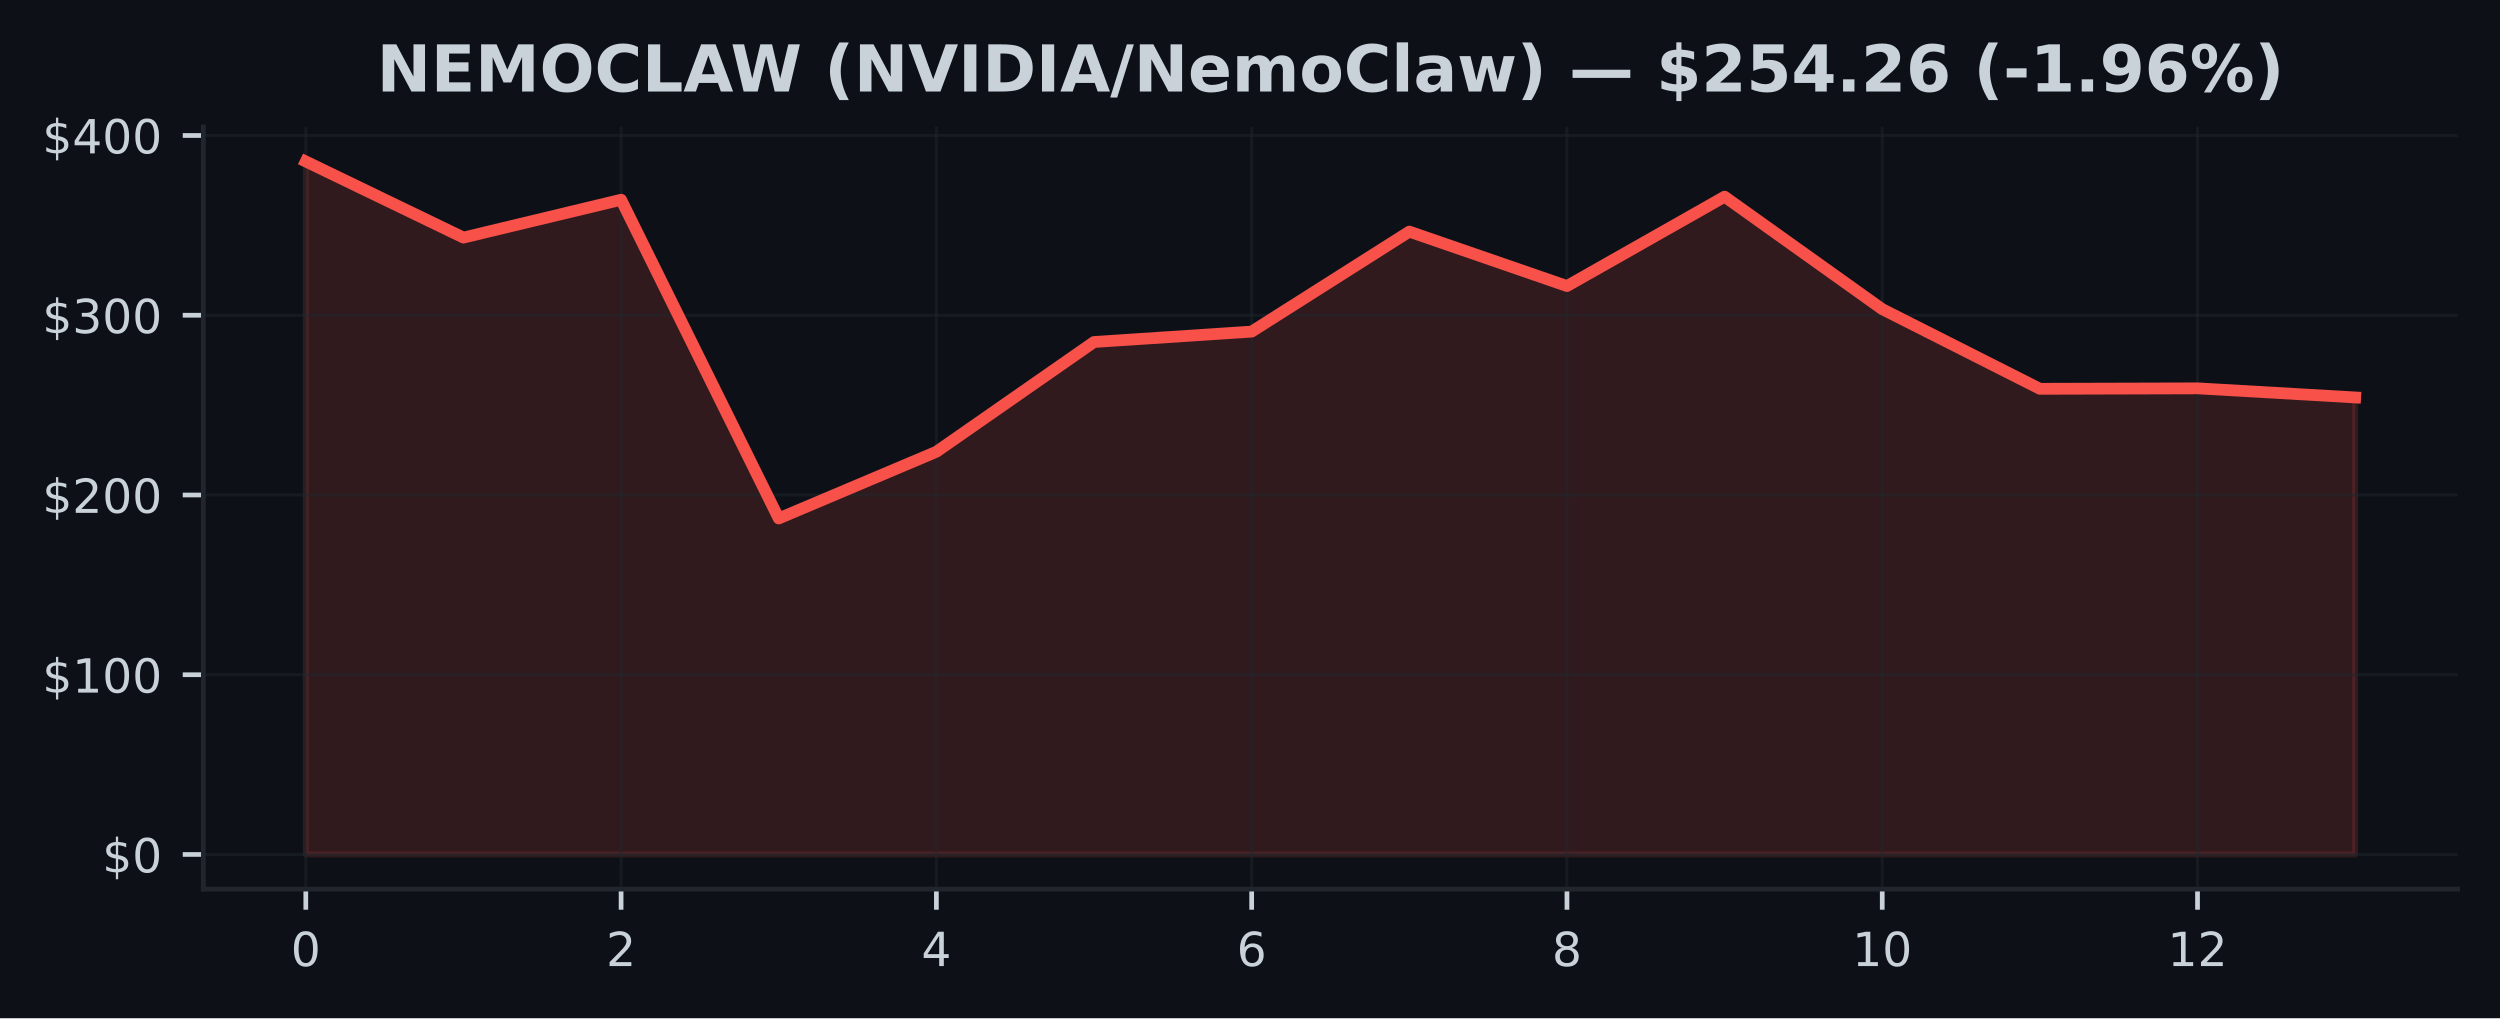
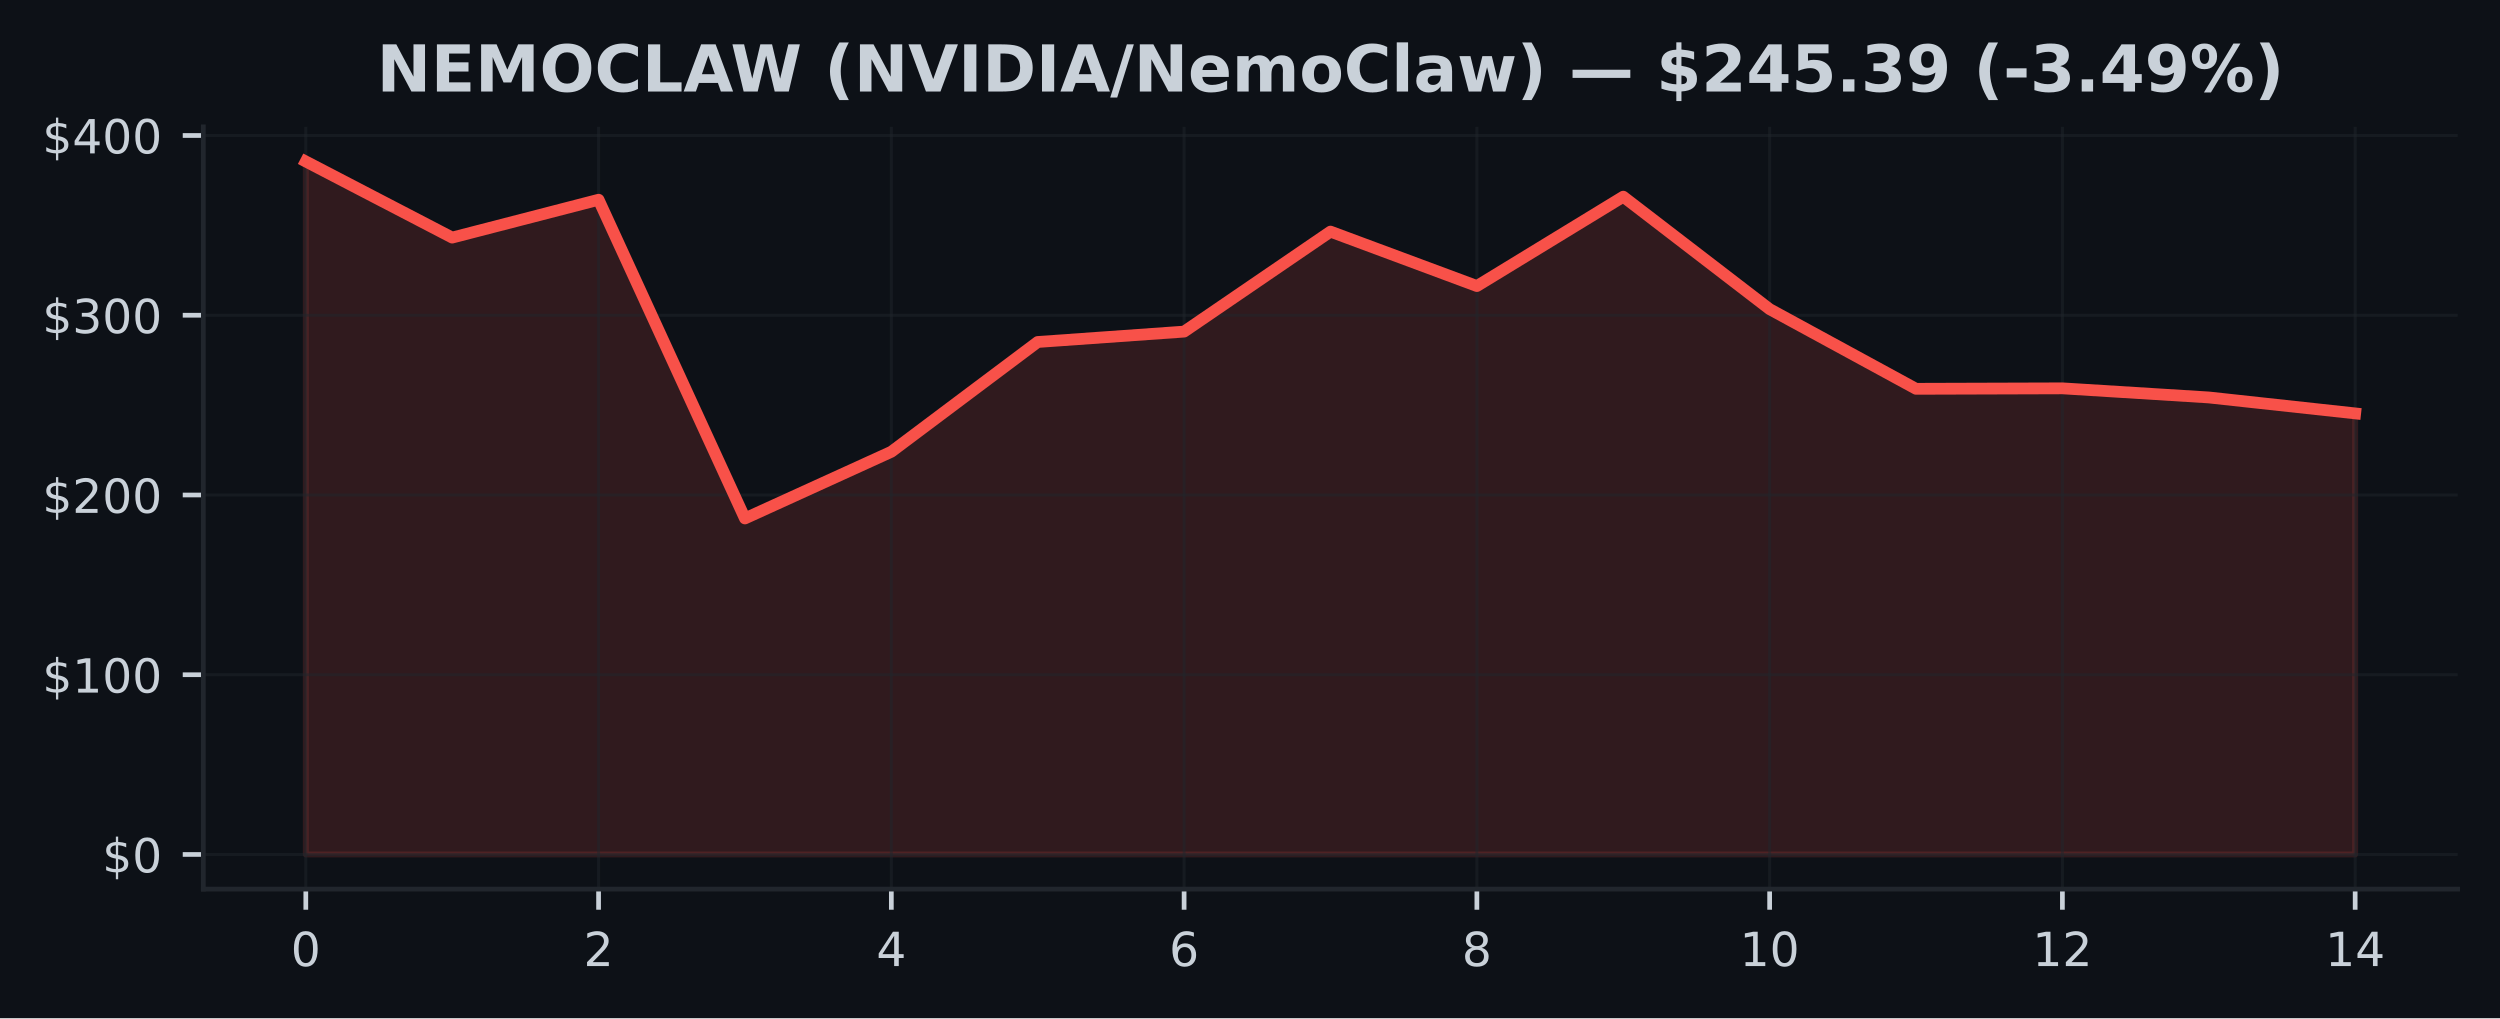
<svg xmlns="http://www.w3.org/2000/svg" xmlns:xlink="http://www.w3.org/1999/xlink" width="424.91pt" height="173.061pt" viewBox="0 0 424.91 173.061" version="1.1">
  <defs>
    <style type="text/css">*{stroke-linejoin: round; stroke-linecap: butt}</style>
  </defs>
  <g id="figure_1">
    <g id="patch_1">
      <path d="M 0 173.061  L 424.91 173.061  L 424.91 0  L 0 0  z " style="fill: #0d1117" />
    </g>
    <g id="axes_1">
      <g id="patch_2">
        <path d="M 34.56 151.118  L 417.71 151.118  L 417.71 21.558  L 34.56 21.558  z " style="fill: #0d1117" />
      </g>
      <g id="FillBetweenPolyCollection_1">
        <defs>
-           <path id="m6ef798f958" d="M 51.976 -27.832  L 51.976 -145.613  L 78.77 -132.679  L 105.563 -139.112  L 132.357 -84.945  L 159.151 -96.278  L 185.944 -114.935  L 212.738 -116.701  L 239.532 -133.696  L 266.326 -124.442  L 293.119 -139.632  L 319.913 -120.517  L 346.707 -106.977  L 373.5 -107.056  L 400.294 -105.508  L 400.294 -27.832  L 400.294 -27.832  L 373.5 -27.832  L 346.707 -27.832  L 319.913 -27.832  L 293.119 -27.832  L 266.326 -27.832  L 239.532 -27.832  L 212.738 -27.832  L 185.944 -27.832  L 159.151 -27.832  L 132.357 -27.832  L 105.563 -27.832  L 78.77 -27.832  L 51.976 -27.832  z " style="stroke: #f85149; stroke-opacity: 0.15" />
+           <path id="m55d84fd1ee" d="M 51.976 -27.832  L 51.976 -145.613  L 76.856 -132.679  L 101.736 -139.112  L 126.616 -84.945  L 151.495 -96.278  L 176.375 -114.935  L 201.255 -116.701  L 226.135 -133.696  L 251.015 -124.442  L 275.895 -139.632  L 300.775 -120.517  L 325.654 -106.977  L 350.534 -107.056  L 375.414 -105.508  L 400.294 -102.798  L 400.294 -27.832  L 400.294 -27.832  L 375.414 -27.832  L 350.534 -27.832  L 325.654 -27.832  L 300.775 -27.832  L 275.895 -27.832  L 251.015 -27.832  L 226.135 -27.832  L 201.255 -27.832  L 176.375 -27.832  L 151.495 -27.832  L 126.616 -27.832  L 101.736 -27.832  L 76.856 -27.832  L 51.976 -27.832  z " style="stroke: #f85149; stroke-opacity: 0.15" />
        </defs>
-         <g clip-path="url(#p3dce78550c)">
-           <use xlink:href="#m6ef798f958" x="0" y="173.061" style="fill: #f85149; fill-opacity: 0.15; stroke: #f85149; stroke-opacity: 0.15" />
+         <g clip-path="url(#pf6c57412d6)">
+           <use xlink:href="#m55d84fd1ee" x="0" y="173.061" style="fill: #f85149; fill-opacity: 0.15; stroke: #f85149; stroke-opacity: 0.15" />
        </g>
      </g>
      <g id="matplotlib.axis_1">
        <g id="xtick_1">
          <g id="line2d_1">
-             <path d="M 51.976 151.118  L 51.976 21.558  " clip-path="url(#p3dce78550c)" style="fill: none; stroke: #21262d; stroke-opacity: 0.5; stroke-width: 0.5; stroke-linecap: square" />
+             <path d="M 51.976 151.118  L 51.976 21.558  " clip-path="url(#pf6c57412d6)" style="fill: none; stroke: #21262d; stroke-opacity: 0.5; stroke-width: 0.5; stroke-linecap: square" />
          </g>
          <g id="line2d_2">
            <defs>
-               <path id="m5a7bd85219" d="M 0 0  L 0 3.5  " style="stroke: #c9d1d9; stroke-width: 0.8" />
+               <path id="m659816cf76" d="M 0 0  L 0 3.5  " style="stroke: #c9d1d9; stroke-width: 0.8" />
            </defs>
            <g>
-               <use xlink:href="#m5a7bd85219" x="51.976" y="151.118" style="fill: #c9d1d9; stroke: #c9d1d9; stroke-width: 0.8" />
+               <use xlink:href="#m659816cf76" x="51.976" y="151.118" style="fill: #c9d1d9; stroke: #c9d1d9; stroke-width: 0.8" />
            </g>
          </g>
          <g id="text_1">
            <g style="fill: #c9d1d9" transform="translate(49.43091 164.197) scale(0.08 -0.08)">
              <defs>
                <path id="DejaVuSans-30" d="M 2034 4250  Q 1547 4250 1301 3770  Q 1056 3291 1056 2328  Q 1056 1369 1301 889  Q 1547 409 2034 409  Q 2525 409 2770 889  Q 3016 1369 3016 2328  Q 3016 3291 2770 3770  Q 2525 4250 2034 4250  z M 2034 4750  Q 2819 4750 3233 4129  Q 3647 3509 3647 2328  Q 3647 1150 3233 529  Q 2819 -91 2034 -91  Q 1250 -91 836 529  Q 422 1150 422 2328  Q 422 3509 836 4129  Q 1250 4750 2034 4750  z " transform="scale(0.015625)" />
              </defs>
              <use xlink:href="#DejaVuSans-30" />
            </g>
          </g>
        </g>
        <g id="xtick_2">
          <g id="line2d_3">
-             <path d="M 105.563 151.118  L 105.563 21.558  " clip-path="url(#p3dce78550c)" style="fill: none; stroke: #21262d; stroke-opacity: 0.5; stroke-width: 0.5; stroke-linecap: square" />
+             <path d="M 101.736 151.118  L 101.736 21.558  " clip-path="url(#pf6c57412d6)" style="fill: none; stroke: #21262d; stroke-opacity: 0.5; stroke-width: 0.5; stroke-linecap: square" />
          </g>
          <g id="line2d_4">
            <g>
-               <use xlink:href="#m5a7bd85219" x="105.563" y="151.118" style="fill: #c9d1d9; stroke: #c9d1d9; stroke-width: 0.8" />
+               <use xlink:href="#m659816cf76" x="101.736" y="151.118" style="fill: #c9d1d9; stroke: #c9d1d9; stroke-width: 0.8" />
            </g>
          </g>
          <g id="text_2">
-             <g style="fill: #c9d1d9" transform="translate(103.0183 164.197) scale(0.08 -0.08)">
+             <g style="fill: #c9d1d9" transform="translate(99.19065 164.197) scale(0.08 -0.08)">
              <defs>
                <path id="DejaVuSans-32" d="M 1228 531  L 3431 531  L 3431 0  L 469 0  L 469 531  Q 828 903 1448 1529  Q 2069 2156 2228 2338  Q 2531 2678 2651 2914  Q 2772 3150 2772 3378  Q 2772 3750 2511 3984  Q 2250 4219 1831 4219  Q 1534 4219 1204 4116  Q 875 4013 500 3803  L 500 4441  Q 881 4594 1212 4672  Q 1544 4750 1819 4750  Q 2544 4750 2975 4387  Q 3406 4025 3406 3419  Q 3406 3131 3298 2873  Q 3191 2616 2906 2266  Q 2828 2175 2409 1742  Q 1991 1309 1228 531  z " transform="scale(0.015625)" />
              </defs>
              <use xlink:href="#DejaVuSans-32" />
            </g>
          </g>
        </g>
        <g id="xtick_3">
          <g id="line2d_5">
-             <path d="M 159.151 151.118  L 159.151 21.558  " clip-path="url(#p3dce78550c)" style="fill: none; stroke: #21262d; stroke-opacity: 0.5; stroke-width: 0.5; stroke-linecap: square" />
+             <path d="M 151.495 151.118  L 151.495 21.558  " clip-path="url(#pf6c57412d6)" style="fill: none; stroke: #21262d; stroke-opacity: 0.5; stroke-width: 0.5; stroke-linecap: square" />
          </g>
          <g id="line2d_6">
            <g>
-               <use xlink:href="#m5a7bd85219" x="159.151" y="151.118" style="fill: #c9d1d9; stroke: #c9d1d9; stroke-width: 0.8" />
+               <use xlink:href="#m659816cf76" x="151.495" y="151.118" style="fill: #c9d1d9; stroke: #c9d1d9; stroke-width: 0.8" />
            </g>
          </g>
          <g id="text_3">
-             <g style="fill: #c9d1d9" transform="translate(156.6057 164.197) scale(0.08 -0.08)">
+             <g style="fill: #c9d1d9" transform="translate(148.9504 164.197) scale(0.08 -0.08)">
              <defs>
                <path id="DejaVuSans-34" d="M 2419 4116  L 825 1625  L 2419 1625  L 2419 4116  z M 2253 4666  L 3047 4666  L 3047 1625  L 3713 1625  L 3713 1100  L 3047 1100  L 3047 0  L 2419 0  L 2419 1100  L 313 1100  L 313 1709  L 2253 4666  z " transform="scale(0.015625)" />
              </defs>
              <use xlink:href="#DejaVuSans-34" />
            </g>
          </g>
        </g>
        <g id="xtick_4">
          <g id="line2d_7">
-             <path d="M 212.738 151.118  L 212.738 21.558  " clip-path="url(#p3dce78550c)" style="fill: none; stroke: #21262d; stroke-opacity: 0.5; stroke-width: 0.5; stroke-linecap: square" />
+             <path d="M 201.255 151.118  L 201.255 21.558  " clip-path="url(#pf6c57412d6)" style="fill: none; stroke: #21262d; stroke-opacity: 0.5; stroke-width: 0.5; stroke-linecap: square" />
          </g>
          <g id="line2d_8">
            <g>
-               <use xlink:href="#m5a7bd85219" x="212.738" y="151.118" style="fill: #c9d1d9; stroke: #c9d1d9; stroke-width: 0.8" />
+               <use xlink:href="#m659816cf76" x="201.255" y="151.118" style="fill: #c9d1d9; stroke: #c9d1d9; stroke-width: 0.8" />
            </g>
          </g>
          <g id="text_4">
-             <g style="fill: #c9d1d9" transform="translate(210.1931 164.197) scale(0.08 -0.08)">
+             <g style="fill: #c9d1d9" transform="translate(198.7101 164.197) scale(0.08 -0.08)">
              <defs>
                <path id="DejaVuSans-36" d="M 2113 2584  Q 1688 2584 1439 2293  Q 1191 2003 1191 1497  Q 1191 994 1439 701  Q 1688 409 2113 409  Q 2538 409 2786 701  Q 3034 994 3034 1497  Q 3034 2003 2786 2293  Q 2538 2584 2113 2584  z M 3366 4563  L 3366 3988  Q 3128 4100 2886 4159  Q 2644 4219 2406 4219  Q 1781 4219 1451 3797  Q 1122 3375 1075 2522  Q 1259 2794 1537 2939  Q 1816 3084 2150 3084  Q 2853 3084 3261 2657  Q 3669 2231 3669 1497  Q 3669 778 3244 343  Q 2819 -91 2113 -91  Q 1303 -91 875 529  Q 447 1150 447 2328  Q 447 3434 972 4092  Q 1497 4750 2381 4750  Q 2619 4750 2861 4703  Q 3103 4656 3366 4563  z " transform="scale(0.015625)" />
              </defs>
              <use xlink:href="#DejaVuSans-36" />
            </g>
          </g>
        </g>
        <g id="xtick_5">
          <g id="line2d_9">
-             <path d="M 266.326 151.118  L 266.326 21.558  " clip-path="url(#p3dce78550c)" style="fill: none; stroke: #21262d; stroke-opacity: 0.5; stroke-width: 0.5; stroke-linecap: square" />
+             <path d="M 251.015 151.118  L 251.015 21.558  " clip-path="url(#pf6c57412d6)" style="fill: none; stroke: #21262d; stroke-opacity: 0.5; stroke-width: 0.5; stroke-linecap: square" />
          </g>
          <g id="line2d_10">
            <g>
-               <use xlink:href="#m5a7bd85219" x="266.326" y="151.118" style="fill: #c9d1d9; stroke: #c9d1d9; stroke-width: 0.8" />
+               <use xlink:href="#m659816cf76" x="251.015" y="151.118" style="fill: #c9d1d9; stroke: #c9d1d9; stroke-width: 0.8" />
            </g>
          </g>
          <g id="text_5">
-             <g style="fill: #c9d1d9" transform="translate(263.7806 164.197) scale(0.08 -0.08)">
+             <g style="fill: #c9d1d9" transform="translate(248.4699 164.197) scale(0.08 -0.08)">
              <defs>
                <path id="DejaVuSans-38" d="M 2034 2216  Q 1584 2216 1326 1975  Q 1069 1734 1069 1313  Q 1069 891 1326 650  Q 1584 409 2034 409  Q 2484 409 2743 651  Q 3003 894 3003 1313  Q 3003 1734 2745 1975  Q 2488 2216 2034 2216  z M 1403 2484  Q 997 2584 770 2862  Q 544 3141 544 3541  Q 544 4100 942 4425  Q 1341 4750 2034 4750  Q 2731 4750 3128 4425  Q 3525 4100 3525 3541  Q 3525 3141 3298 2862  Q 3072 2584 2669 2484  Q 3125 2378 3379 2068  Q 3634 1759 3634 1313  Q 3634 634 3220 271  Q 2806 -91 2034 -91  Q 1263 -91 848 271  Q 434 634 434 1313  Q 434 1759 690 2068  Q 947 2378 1403 2484  z M 1172 3481  Q 1172 3119 1398 2916  Q 1625 2713 2034 2713  Q 2441 2713 2670 2916  Q 2900 3119 2900 3481  Q 2900 3844 2670 4047  Q 2441 4250 2034 4250  Q 1625 4250 1398 4047  Q 1172 3844 1172 3481  z " transform="scale(0.015625)" />
              </defs>
              <use xlink:href="#DejaVuSans-38" />
            </g>
          </g>
        </g>
        <g id="xtick_6">
          <g id="line2d_11">
-             <path d="M 319.913 151.118  L 319.913 21.558  " clip-path="url(#p3dce78550c)" style="fill: none; stroke: #21262d; stroke-opacity: 0.5; stroke-width: 0.5; stroke-linecap: square" />
+             <path d="M 300.775 151.118  L 300.775 21.558  " clip-path="url(#pf6c57412d6)" style="fill: none; stroke: #21262d; stroke-opacity: 0.5; stroke-width: 0.5; stroke-linecap: square" />
          </g>
          <g id="line2d_12">
            <g>
-               <use xlink:href="#m5a7bd85219" x="319.913" y="151.118" style="fill: #c9d1d9; stroke: #c9d1d9; stroke-width: 0.8" />
+               <use xlink:href="#m659816cf76" x="300.775" y="151.118" style="fill: #c9d1d9; stroke: #c9d1d9; stroke-width: 0.8" />
            </g>
          </g>
          <g id="text_6">
-             <g style="fill: #c9d1d9" transform="translate(314.823 164.197) scale(0.08 -0.08)">
+             <g style="fill: #c9d1d9" transform="translate(295.6846 164.197) scale(0.08 -0.08)">
              <defs>
                <path id="DejaVuSans-31" d="M 794 531  L 1825 531  L 1825 4091  L 703 3866  L 703 4441  L 1819 4666  L 2450 4666  L 2450 531  L 3481 531  L 3481 0  L 794 0  L 794 531  z " transform="scale(0.015625)" />
              </defs>
              <use xlink:href="#DejaVuSans-31" />
              <use xlink:href="#DejaVuSans-30" transform="translate(63.62305 0)" />
            </g>
          </g>
        </g>
        <g id="xtick_7">
          <g id="line2d_13">
-             <path d="M 373.5 151.118  L 373.5 21.558  " clip-path="url(#p3dce78550c)" style="fill: none; stroke: #21262d; stroke-opacity: 0.5; stroke-width: 0.5; stroke-linecap: square" />
+             <path d="M 350.534 151.118  L 350.534 21.558  " clip-path="url(#pf6c57412d6)" style="fill: none; stroke: #21262d; stroke-opacity: 0.5; stroke-width: 0.5; stroke-linecap: square" />
          </g>
          <g id="line2d_14">
            <g>
-               <use xlink:href="#m5a7bd85219" x="373.5" y="151.118" style="fill: #c9d1d9; stroke: #c9d1d9; stroke-width: 0.8" />
+               <use xlink:href="#m659816cf76" x="350.534" y="151.118" style="fill: #c9d1d9; stroke: #c9d1d9; stroke-width: 0.8" />
            </g>
          </g>
          <g id="text_7">
-             <g style="fill: #c9d1d9" transform="translate(368.4104 164.197) scale(0.08 -0.08)">
+             <g style="fill: #c9d1d9" transform="translate(345.4444 164.197) scale(0.08 -0.08)">
              <use xlink:href="#DejaVuSans-31" />
              <use xlink:href="#DejaVuSans-32" transform="translate(63.62305 0)" />
            </g>
          </g>
        </g>
+         <g id="xtick_8">
+           <g id="line2d_15">
+             <path d="M 400.294 151.118  L 400.294 21.558  " clip-path="url(#pf6c57412d6)" style="fill: none; stroke: #21262d; stroke-opacity: 0.5; stroke-width: 0.5; stroke-linecap: square" />
+           </g>
+           <g id="line2d_16">
+             <g>
+               <use xlink:href="#m659816cf76" x="400.294" y="151.118" style="fill: #c9d1d9; stroke: #c9d1d9; stroke-width: 0.8" />
+             </g>
+           </g>
+           <g id="text_8">
+             <g style="fill: #c9d1d9" transform="translate(395.2041 164.197) scale(0.08 -0.08)">
+               <use xlink:href="#DejaVuSans-31" />
+               <use xlink:href="#DejaVuSans-34" transform="translate(63.62305 0)" />
+             </g>
+           </g>
+         </g>
      </g>
      <g id="matplotlib.axis_2">
        <g id="ytick_1">
-           <g id="line2d_15">
-             <path d="M 34.56 145.229  L 417.71 145.229  " clip-path="url(#p3dce78550c)" style="fill: none; stroke: #21262d; stroke-opacity: 0.5; stroke-width: 0.5; stroke-linecap: square" />
-           </g>
-           <g id="line2d_16">
+           <g id="line2d_17">
+             <path d="M 34.56 145.229  L 417.71 145.229  " clip-path="url(#pf6c57412d6)" style="fill: none; stroke: #21262d; stroke-opacity: 0.5; stroke-width: 0.5; stroke-linecap: square" />
+           </g>
+           <g id="line2d_18">
            <defs>
-               <path id="m305f250671" d="M 0 0  L -3.5 0  " style="stroke: #c9d1d9; stroke-width: 0.8" />
+               <path id="mbd83badf6f" d="M 0 0  L -3.5 0  " style="stroke: #c9d1d9; stroke-width: 0.8" />
            </defs>
            <g>
-               <use xlink:href="#m305f250671" x="34.56" y="145.229" style="fill: #c9d1d9; stroke: #c9d1d9; stroke-width: 0.8" />
-             </g>
-           </g>
-           <g id="text_8">
+               <use xlink:href="#mbd83badf6f" x="34.56" y="145.229" style="fill: #c9d1d9; stroke: #c9d1d9; stroke-width: 0.8" />
+             </g>
+           </g>
+           <g id="text_9">
            <g style="fill: #c9d1d9" transform="translate(17.38 148.2686) scale(0.08 -0.08)">
              <defs>
                <path id="DejaVuSans-24" d="M 2163 -941  L 1850 -941  L 1847 0  Q 1519 6 1191 76  Q 863 147 531 288  L 531 850  Q 850 650 1176 548  Q 1503 447 1850 444  L 1850 1869  Q 1159 1981 845 2250  Q 531 2519 531 2988  Q 531 3497 872 3790  Q 1213 4084 1850 4128  L 1850 4863  L 2163 4863  L 2163 4138  Q 2453 4125 2725 4076  Q 2997 4028 3256 3944  L 3256 3397  Q 2997 3528 2723 3600  Q 2450 3672 2163 3684  L 2163 2350  Q 2872 2241 3206 1959  Q 3541 1678 3541 1191  Q 3541 663 3186 358  Q 2831 53 2163 6  L 2163 -941  z M 1850 2406  L 1850 3688  Q 1488 3647 1297 3481  Q 1106 3316 1106 3041  Q 1106 2772 1282 2622  Q 1459 2472 1850 2406  z M 2163 1806  L 2163 453  Q 2559 506 2761 678  Q 2963 850 2963 1131  Q 2963 1406 2770 1568  Q 2578 1731 2163 1806  z " transform="scale(0.015625)" />
              </defs>
              <use xlink:href="#DejaVuSans-24" />
              <use xlink:href="#DejaVuSans-30" transform="translate(63.62305 0)" />
            </g>
          </g>
        </g>
        <g id="ytick_2">
-           <g id="line2d_17">
-             <path d="M 34.56 114.679  L 417.71 114.679  " clip-path="url(#p3dce78550c)" style="fill: none; stroke: #21262d; stroke-opacity: 0.5; stroke-width: 0.5; stroke-linecap: square" />
-           </g>
-           <g id="line2d_18">
-             <g>
-               <use xlink:href="#m305f250671" x="34.56" y="114.679" style="fill: #c9d1d9; stroke: #c9d1d9; stroke-width: 0.8" />
-             </g>
-           </g>
-           <g id="text_9">
+           <g id="line2d_19">
+             <path d="M 34.56 114.679  L 417.71 114.679  " clip-path="url(#pf6c57412d6)" style="fill: none; stroke: #21262d; stroke-opacity: 0.5; stroke-width: 0.5; stroke-linecap: square" />
+           </g>
+           <g id="line2d_20">
+             <g>
+               <use xlink:href="#mbd83badf6f" x="34.56" y="114.679" style="fill: #c9d1d9; stroke: #c9d1d9; stroke-width: 0.8" />
+             </g>
+           </g>
+           <g id="text_10">
            <g style="fill: #c9d1d9" transform="translate(7.2 117.7187) scale(0.08 -0.08)">
              <use xlink:href="#DejaVuSans-24" />
              <use xlink:href="#DejaVuSans-31" transform="translate(63.62305 0)" />
              <use xlink:href="#DejaVuSans-30" transform="translate(127.2461 0)" />
              <use xlink:href="#DejaVuSans-30" transform="translate(190.8691 0)" />
            </g>
          </g>
        </g>
        <g id="ytick_3">
-           <g id="line2d_19">
-             <path d="M 34.56 84.13  L 417.71 84.13  " clip-path="url(#p3dce78550c)" style="fill: none; stroke: #21262d; stroke-opacity: 0.5; stroke-width: 0.5; stroke-linecap: square" />
-           </g>
-           <g id="line2d_20">
-             <g>
-               <use xlink:href="#m305f250671" x="34.56" y="84.13" style="fill: #c9d1d9; stroke: #c9d1d9; stroke-width: 0.8" />
-             </g>
-           </g>
-           <g id="text_10">
+           <g id="line2d_21">
+             <path d="M 34.56 84.13  L 417.71 84.13  " clip-path="url(#pf6c57412d6)" style="fill: none; stroke: #21262d; stroke-opacity: 0.5; stroke-width: 0.5; stroke-linecap: square" />
+           </g>
+           <g id="line2d_22">
+             <g>
+               <use xlink:href="#mbd83badf6f" x="34.56" y="84.13" style="fill: #c9d1d9; stroke: #c9d1d9; stroke-width: 0.8" />
+             </g>
+           </g>
+           <g id="text_11">
            <g style="fill: #c9d1d9" transform="translate(7.2 87.1689) scale(0.08 -0.08)">
              <use xlink:href="#DejaVuSans-24" />
              <use xlink:href="#DejaVuSans-32" transform="translate(63.62305 0)" />
              <use xlink:href="#DejaVuSans-30" transform="translate(127.2461 0)" />
              <use xlink:href="#DejaVuSans-30" transform="translate(190.8691 0)" />
            </g>
          </g>
        </g>
        <g id="ytick_4">
-           <g id="line2d_21">
-             <path d="M 34.56 53.58  L 417.71 53.58  " clip-path="url(#p3dce78550c)" style="fill: none; stroke: #21262d; stroke-opacity: 0.5; stroke-width: 0.5; stroke-linecap: square" />
-           </g>
-           <g id="line2d_22">
-             <g>
-               <use xlink:href="#m305f250671" x="34.56" y="53.58" style="fill: #c9d1d9; stroke: #c9d1d9; stroke-width: 0.8" />
-             </g>
-           </g>
-           <g id="text_11">
+           <g id="line2d_23">
+             <path d="M 34.56 53.58  L 417.71 53.58  " clip-path="url(#pf6c57412d6)" style="fill: none; stroke: #21262d; stroke-opacity: 0.5; stroke-width: 0.5; stroke-linecap: square" />
+           </g>
+           <g id="line2d_24">
+             <g>
+               <use xlink:href="#mbd83badf6f" x="34.56" y="53.58" style="fill: #c9d1d9; stroke: #c9d1d9; stroke-width: 0.8" />
+             </g>
+           </g>
+           <g id="text_12">
            <g style="fill: #c9d1d9" transform="translate(7.2 56.61907) scale(0.08 -0.08)">
              <defs>
                <path id="DejaVuSans-33" d="M 2597 2516  Q 3050 2419 3304 2112  Q 3559 1806 3559 1356  Q 3559 666 3084 287  Q 2609 -91 1734 -91  Q 1441 -91 1130 -33  Q 819 25 488 141  L 488 750  Q 750 597 1062 519  Q 1375 441 1716 441  Q 2309 441 2620 675  Q 2931 909 2931 1356  Q 2931 1769 2642 2001  Q 2353 2234 1838 2234  L 1294 2234  L 1294 2753  L 1863 2753  Q 2328 2753 2575 2939  Q 2822 3125 2822 3475  Q 2822 3834 2567 4026  Q 2313 4219 1838 4219  Q 1578 4219 1281 4162  Q 984 4106 628 3988  L 628 4550  Q 988 4650 1302 4700  Q 1616 4750 1894 4750  Q 2613 4750 3031 4423  Q 3450 4097 3450 3541  Q 3450 3153 3228 2886  Q 3006 2619 2597 2516  z " transform="scale(0.015625)" />
              </defs>
              <use xlink:href="#DejaVuSans-24" />
              <use xlink:href="#DejaVuSans-33" transform="translate(63.62305 0)" />
              <use xlink:href="#DejaVuSans-30" transform="translate(127.2461 0)" />
              <use xlink:href="#DejaVuSans-30" transform="translate(190.8691 0)" />
            </g>
          </g>
        </g>
        <g id="ytick_5">
-           <g id="line2d_23">
-             <path d="M 34.56 23.03  L 417.71 23.03  " clip-path="url(#p3dce78550c)" style="fill: none; stroke: #21262d; stroke-opacity: 0.5; stroke-width: 0.5; stroke-linecap: square" />
-           </g>
-           <g id="line2d_24">
-             <g>
-               <use xlink:href="#m305f250671" x="34.56" y="23.03" style="fill: #c9d1d9; stroke: #c9d1d9; stroke-width: 0.8" />
-             </g>
-           </g>
-           <g id="text_12">
+           <g id="line2d_25">
+             <path d="M 34.56 23.03  L 417.71 23.03  " clip-path="url(#pf6c57412d6)" style="fill: none; stroke: #21262d; stroke-opacity: 0.5; stroke-width: 0.5; stroke-linecap: square" />
+           </g>
+           <g id="line2d_26">
+             <g>
+               <use xlink:href="#mbd83badf6f" x="34.56" y="23.03" style="fill: #c9d1d9; stroke: #c9d1d9; stroke-width: 0.8" />
+             </g>
+           </g>
+           <g id="text_13">
            <g style="fill: #c9d1d9" transform="translate(7.2 26.06924) scale(0.08 -0.08)">
              <use xlink:href="#DejaVuSans-24" />
              <use xlink:href="#DejaVuSans-34" transform="translate(63.62305 0)" />
              <use xlink:href="#DejaVuSans-30" transform="translate(127.2461 0)" />
              <use xlink:href="#DejaVuSans-30" transform="translate(190.8691 0)" />
            </g>
          </g>
        </g>
      </g>
-       <g id="line2d_25">
-         <path d="M 51.976 27.447  L 78.77 40.382  L 105.563 33.948  L 132.357 88.116  L 159.151 76.782  L 185.944 58.126  L 212.738 56.36  L 239.532 39.365  L 266.326 48.618  L 293.119 33.429  L 319.913 52.544  L 346.707 66.084  L 373.5 66.004  L 400.294 67.553  " clip-path="url(#p3dce78550c)" style="fill: none; stroke: #f85149; stroke-width: 2; stroke-linecap: square" />
+       <g id="line2d_27">
+         <path d="M 51.976 27.447  L 76.856 40.382  L 101.736 33.948  L 126.616 88.116  L 151.495 76.782  L 176.375 58.126  L 201.255 56.36  L 226.135 39.365  L 251.015 48.618  L 275.895 33.429  L 300.775 52.544  L 325.654 66.084  L 350.534 66.004  L 375.414 67.553  L 400.294 70.263  " clip-path="url(#pf6c57412d6)" style="fill: none; stroke: #f85149; stroke-width: 2; stroke-linecap: square" />
      </g>
      <g id="patch_3">
        <path d="M 34.56 151.118  L 34.56 21.558  " style="fill: none; stroke: #21262d; stroke-width: 0.8; stroke-linejoin: miter; stroke-linecap: square" />
      </g>
      <g id="patch_4">
        <path d="M 34.56 151.118  L 417.71 151.118  " style="fill: none; stroke: #21262d; stroke-width: 0.8; stroke-linejoin: miter; stroke-linecap: square" />
      </g>
-       <g id="text_13">
+       <g id="text_14">
        <g style="fill: #c9d1d9" transform="translate(64.04141 15.55828) scale(0.11 -0.11)">
          <defs>
            <path id="DejaVuSans-Bold-4e" d="M 588 4666  L 1931 4666  L 3628 1466  L 3628 4666  L 4769 4666  L 4769 0  L 3425 0  L 1728 3200  L 1728 0  L 588 0  L 588 4666  z " transform="scale(0.015625)" />
            <path id="DejaVuSans-Bold-45" d="M 588 4666  L 3834 4666  L 3834 3756  L 1791 3756  L 1791 2888  L 3713 2888  L 3713 1978  L 1791 1978  L 1791 909  L 3903 909  L 3903 0  L 588 0  L 588 4666  z " transform="scale(0.015625)" />
            <path id="DejaVuSans-Bold-4d" d="M 588 4666  L 2119 4666  L 3181 2169  L 4250 4666  L 5778 4666  L 5778 0  L 4641 0  L 4641 3413  L 3566 897  L 2803 897  L 1728 3413  L 1728 0  L 588 0  L 588 4666  z " transform="scale(0.015625)" />
            <path id="DejaVuSans-Bold-4f" d="M 2719 3878  Q 2169 3878 1866 3472  Q 1563 3066 1563 2328  Q 1563 1594 1866 1187  Q 2169 781 2719 781  Q 3272 781 3575 1187  Q 3878 1594 3878 2328  Q 3878 3066 3575 3472  Q 3272 3878 2719 3878  z M 2719 4750  Q 3844 4750 4481 4106  Q 5119 3463 5119 2328  Q 5119 1197 4481 553  Q 3844 -91 2719 -91  Q 1597 -91 958 553  Q 319 1197 319 2328  Q 319 3463 958 4106  Q 1597 4750 2719 4750  z " transform="scale(0.015625)" />
            <path id="DejaVuSans-Bold-43" d="M 4288 256  Q 3956 84 3597 -3  Q 3238 -91 2847 -91  Q 1681 -91 1000 561  Q 319 1213 319 2328  Q 319 3447 1000 4098  Q 1681 4750 2847 4750  Q 3238 4750 3597 4662  Q 3956 4575 4288 4403  L 4288 3438  Q 3953 3666 3628 3772  Q 3303 3878 2944 3878  Q 2300 3878 1931 3465  Q 1563 3053 1563 2328  Q 1563 1606 1931 1193  Q 2300 781 2944 781  Q 3303 781 3628 887  Q 3953 994 4288 1222  L 4288 256  z " transform="scale(0.015625)" />
            <path id="DejaVuSans-Bold-4c" d="M 588 4666  L 1791 4666  L 1791 909  L 3903 909  L 3903 0  L 588 0  L 588 4666  z " transform="scale(0.015625)" />
            <path id="DejaVuSans-Bold-41" d="M 3419 850  L 1538 850  L 1241 0  L 31 0  L 1759 4666  L 3194 4666  L 4922 0  L 3713 0  L 3419 850  z M 1838 1716  L 3116 1716  L 2478 3572  L 1838 1716  z " transform="scale(0.015625)" />
            <path id="DejaVuSans-Bold-57" d="M 191 4666  L 1344 4666  L 2150 1275  L 2950 4666  L 4109 4666  L 4909 1275  L 5716 4666  L 6859 4666  L 5759 0  L 4372 0  L 3525 3547  L 2688 0  L 1300 0  L 191 4666  z " transform="scale(0.015625)" />
            <path id="DejaVuSans-Bold-20" transform="scale(0.015625)" />
            <path id="DejaVuSans-Bold-28" d="M 2413 -844  L 1484 -844  Q 1006 -72 778 623  Q 550 1319 550 2003  Q 550 2688 779 3389  Q 1009 4091 1484 4856  L 2413 4856  Q 2013 4116 1813 3408  Q 1613 2700 1613 2009  Q 1613 1319 1811 609  Q 2009 -100 2413 -844  z " transform="scale(0.015625)" />
            <path id="DejaVuSans-Bold-56" d="M 31 4666  L 1241 4666  L 2478 1222  L 3713 4666  L 4922 4666  L 3194 0  L 1759 0  L 31 4666  z " transform="scale(0.015625)" />
            <path id="DejaVuSans-Bold-49" d="M 588 4666  L 1791 4666  L 1791 0  L 588 0  L 588 4666  z " transform="scale(0.015625)" />
            <path id="DejaVuSans-Bold-44" d="M 1791 3756  L 1791 909  L 2222 909  Q 2959 909 3348 1275  Q 3738 1641 3738 2338  Q 3738 3031 3350 3393  Q 2963 3756 2222 3756  L 1791 3756  z M 588 4666  L 1856 4666  Q 2919 4666 3439 4514  Q 3959 4363 4331 4000  Q 4659 3684 4818 3271  Q 4978 2859 4978 2338  Q 4978 1809 4818 1395  Q 4659 981 4331 666  Q 3956 303 3431 151  Q 2906 0 1856 0  L 588 0  L 588 4666  z " transform="scale(0.015625)" />
            <path id="DejaVuSans-Bold-2f" d="M 1644 4666  L 2338 4666  L 691 -594  L 0 -594  L 1644 4666  z " transform="scale(0.015625)" />
            <path id="DejaVuSans-Bold-65" d="M 4031 1759  L 4031 1441  L 1416 1441  Q 1456 1047 1700 850  Q 1944 653 2381 653  Q 2734 653 3104 758  Q 3475 863 3866 1075  L 3866 213  Q 3469 63 3072 -14  Q 2675 -91 2278 -91  Q 1328 -91 801 392  Q 275 875 275 1747  Q 275 2603 792 3093  Q 1309 3584 2216 3584  Q 3041 3584 3536 3087  Q 4031 2591 4031 1759  z M 2881 2131  Q 2881 2450 2695 2645  Q 2509 2841 2209 2841  Q 1884 2841 1681 2658  Q 1478 2475 1428 2131  L 2881 2131  z " transform="scale(0.015625)" />
            <path id="DejaVuSans-Bold-6d" d="M 3781 2919  Q 3994 3244 4286 3414  Q 4578 3584 4928 3584  Q 5531 3584 5847 3212  Q 6163 2841 6163 2131  L 6163 0  L 5038 0  L 5038 1825  Q 5041 1866 5042 1909  Q 5044 1953 5044 2034  Q 5044 2406 4934 2573  Q 4825 2741 4581 2741  Q 4263 2741 4089 2478  Q 3916 2216 3909 1719  L 3909 0  L 2784 0  L 2784 1825  Q 2784 2406 2684 2573  Q 2584 2741 2328 2741  Q 2006 2741 1831 2477  Q 1656 2213 1656 1722  L 1656 0  L 531 0  L 531 3500  L 1656 3500  L 1656 2988  Q 1863 3284 2130 3434  Q 2397 3584 2719 3584  Q 3081 3584 3359 3409  Q 3638 3234 3781 2919  z " transform="scale(0.015625)" />
            <path id="DejaVuSans-Bold-6f" d="M 2203 2784  Q 1831 2784 1636 2517  Q 1441 2250 1441 1747  Q 1441 1244 1636 976  Q 1831 709 2203 709  Q 2569 709 2762 976  Q 2956 1244 2956 1747  Q 2956 2250 2762 2517  Q 2569 2784 2203 2784  z M 2203 3584  Q 3106 3584 3614 3096  Q 4122 2609 4122 1747  Q 4122 884 3614 396  Q 3106 -91 2203 -91  Q 1297 -91 786 396  Q 275 884 275 1747  Q 275 2609 786 3096  Q 1297 3584 2203 3584  z " transform="scale(0.015625)" />
            <path id="DejaVuSans-Bold-6c" d="M 538 4863  L 1656 4863  L 1656 0  L 538 0  L 538 4863  z " transform="scale(0.015625)" />
            <path id="DejaVuSans-Bold-61" d="M 2106 1575  Q 1756 1575 1579 1456  Q 1403 1338 1403 1106  Q 1403 894 1545 773  Q 1688 653 1941 653  Q 2256 653 2472 879  Q 2688 1106 2688 1447  L 2688 1575  L 2106 1575  z M 3816 1997  L 3816 0  L 2688 0  L 2688 519  Q 2463 200 2181 54  Q 1900 -91 1497 -91  Q 953 -91 614 226  Q 275 544 275 1050  Q 275 1666 698 1953  Q 1122 2241 2028 2241  L 2688 2241  L 2688 2328  Q 2688 2594 2478 2717  Q 2269 2841 1825 2841  Q 1466 2841 1156 2769  Q 847 2697 581 2553  L 581 3406  Q 941 3494 1303 3539  Q 1666 3584 2028 3584  Q 2975 3584 3395 3211  Q 3816 2838 3816 1997  z " transform="scale(0.015625)" />
            <path id="DejaVuSans-Bold-77" d="M 225 3500  L 1313 3500  L 1900 1088  L 2491 3500  L 3425 3500  L 4013 1113  L 4603 3500  L 5691 3500  L 4769 0  L 3547 0  L 2956 2406  L 2369 0  L 1147 0  L 225 3500  z " transform="scale(0.015625)" />
            <path id="DejaVuSans-Bold-29" d="M 513 -844  Q 913 -100 1113 609  Q 1313 1319 1313 2009  Q 1313 2700 1113 3408  Q 913 4116 513 4856  L 1441 4856  Q 1916 4091 2145 3389  Q 2375 2688 2375 2003  Q 2375 1319 2147 623  Q 1919 -72 1441 -844  L 513 -844  z " transform="scale(0.015625)" />
            <path id="DejaVuSans-Bold-2014" d="M 344 2156  L 6056 2156  L 6056 1350  L 344 1350  L 344 2156  z " transform="scale(0.015625)" />
            <path id="DejaVuSans-Bold-24" d="M 2484 -941  L 1978 -941  L 1975 0  Q 1584 16 1218 87  Q 853 159 506 288  L 506 1106  Q 866 922 1233 823  Q 1600 725 1978 713  L 1978 1684  L 1875 1703  Q 1128 1834 814 2115  Q 500 2397 500 2925  Q 500 3484 883 3798  Q 1266 4113 1975 4141  L 1978 4863  L 2484 4863  L 2484 4153  Q 2797 4128 3109 4075  Q 3422 4022 3738 3938  L 3738 3144  Q 3425 3275 3112 3348  Q 2800 3422 2484 3438  L 2484 2541  L 2584 2522  Q 3378 2397 3698 2105  Q 4019 1813 4019 1241  Q 4019 666 3637 358  Q 3256 50 2484 6  L 2484 -941  z M 1978 2613  L 1978 3428  Q 1756 3416 1623 3308  Q 1491 3200 1491 3034  Q 1491 2850 1612 2745  Q 1734 2641 1978 2613  z M 2484 1594  L 2484 725  Q 2756 728 2892 831  Q 3028 934 3028 1141  Q 3028 1353 2903 1458  Q 2778 1563 2484 1594  z " transform="scale(0.015625)" />
            <path id="DejaVuSans-Bold-32" d="M 1844 884  L 3897 884  L 3897 0  L 506 0  L 506 884  L 2209 2388  Q 2438 2594 2547 2791  Q 2656 2988 2656 3200  Q 2656 3528 2436 3728  Q 2216 3928 1850 3928  Q 1569 3928 1234 3808  Q 900 3688 519 3450  L 519 4475  Q 925 4609 1322 4679  Q 1719 4750 2100 4750  Q 2938 4750 3402 4381  Q 3866 4013 3866 3353  Q 3866 2972 3669 2642  Q 3472 2313 2841 1759  L 1844 884  z " transform="scale(0.015625)" />
+             <path id="DejaVuSans-Bold-34" d="M 2356 3675  L 1038 1722  L 2356 1722  L 2356 3675  z M 2156 4666  L 3494 4666  L 3494 1722  L 4159 1722  L 4159 850  L 3494 850  L 3494 0  L 2356 0  L 2356 850  L 288 850  L 288 1881  L 2156 4666  z " transform="scale(0.015625)" />
            <path id="DejaVuSans-Bold-35" d="M 678 4666  L 3669 4666  L 3669 3781  L 1638 3781  L 1638 3059  Q 1775 3097 1914 3117  Q 2053 3138 2203 3138  Q 3056 3138 3531 2711  Q 4006 2284 4006 1522  Q 4006 766 3489 337  Q 2972 -91 2053 -91  Q 1656 -91 1267 -14  Q 878 63 494 219  L 494 1166  Q 875 947 1217 837  Q 1559 728 1863 728  Q 2300 728 2551 942  Q 2803 1156 2803 1522  Q 2803 1891 2551 2103  Q 2300 2316 1863 2316  Q 1603 2316 1309 2248  Q 1016 2181 678 2041  L 678 4666  z " transform="scale(0.015625)" />
-             <path id="DejaVuSans-Bold-34" d="M 2356 3675  L 1038 1722  L 2356 1722  L 2356 3675  z M 2156 4666  L 3494 4666  L 3494 1722  L 4159 1722  L 4159 850  L 3494 850  L 3494 0  L 2356 0  L 2356 850  L 288 850  L 288 1881  L 2156 4666  z " transform="scale(0.015625)" />
            <path id="DejaVuSans-Bold-2e" d="M 653 1209  L 1778 1209  L 1778 0  L 653 0  L 653 1209  z " transform="scale(0.015625)" />
-             <path id="DejaVuSans-Bold-36" d="M 2316 2303  Q 2000 2303 1842 2098  Q 1684 1894 1684 1484  Q 1684 1075 1842 870  Q 2000 666 2316 666  Q 2634 666 2792 870  Q 2950 1075 2950 1484  Q 2950 1894 2792 2098  Q 2634 2303 2316 2303  z M 3803 4544  L 3803 3681  Q 3506 3822 3243 3889  Q 2981 3956 2731 3956  Q 2194 3956 1894 3657  Q 1594 3359 1544 2772  Q 1750 2925 1990 3001  Q 2231 3078 2516 3078  Q 3231 3078 3670 2659  Q 4109 2241 4109 1563  Q 4109 813 3618 361  Q 3128 -91 2303 -91  Q 1394 -91 895 523  Q 397 1138 397 2266  Q 397 3422 980 4083  Q 1563 4744 2578 4744  Q 2900 4744 3203 4694  Q 3506 4644 3803 4544  z " transform="scale(0.015625)" />
+             <path id="DejaVuSans-Bold-33" d="M 2981 2516  Q 3453 2394 3698 2092  Q 3944 1791 3944 1325  Q 3944 631 3412 270  Q 2881 -91 1863 -91  Q 1503 -91 1142 -33  Q 781 25 428 141  L 428 1069  Q 766 900 1098 814  Q 1431 728 1753 728  Q 2231 728 2486 893  Q 2741 1059 2741 1369  Q 2741 1688 2480 1852  Q 2219 2016 1709 2016  L 1228 2016  L 1228 2791  L 1734 2791  Q 2188 2791 2409 2933  Q 2631 3075 2631 3366  Q 2631 3634 2415 3781  Q 2200 3928 1806 3928  Q 1516 3928 1219 3862  Q 922 3797 628 3669  L 628 4550  Q 984 4650 1334 4700  Q 1684 4750 2022 4750  Q 2931 4750 3382 4451  Q 3834 4153 3834 3553  Q 3834 3144 3618 2883  Q 3403 2622 2981 2516  z " transform="scale(0.015625)" />
+             <path id="DejaVuSans-Bold-39" d="M 641 103  L 641 966  Q 928 831 1190 764  Q 1453 697 1709 697  Q 2247 697 2547 995  Q 2847 1294 2900 1881  Q 2688 1725 2447 1647  Q 2206 1569 1925 1569  Q 1209 1569 770 1986  Q 331 2403 331 3084  Q 331 3838 820 4291  Q 1309 4744 2131 4744  Q 3044 4744 3544 4128  Q 4044 3513 4044 2388  Q 4044 1231 3459 570  Q 2875 -91 1856 -91  Q 1528 -91 1228 -42  Q 928 6 641 103  z M 2125 2350  Q 2441 2350 2600 2554  Q 2759 2759 2759 3169  Q 2759 3575 2600 3781  Q 2441 3988 2125 3988  Q 1809 3988 1650 3781  Q 1491 3575 1491 3169  Q 1491 2759 1650 2554  Q 1809 2350 2125 2350  z " transform="scale(0.015625)" />
            <path id="DejaVuSans-Bold-2d" d="M 347 2297  L 2309 2297  L 2309 1388  L 347 1388  L 347 2297  z " transform="scale(0.015625)" />
-             <path id="DejaVuSans-Bold-31" d="M 750 831  L 1813 831  L 1813 3847  L 722 3622  L 722 4441  L 1806 4666  L 2950 4666  L 2950 831  L 4013 831  L 4013 0  L 750 0  L 750 831  z " transform="scale(0.015625)" />
-             <path id="DejaVuSans-Bold-39" d="M 641 103  L 641 966  Q 928 831 1190 764  Q 1453 697 1709 697  Q 2247 697 2547 995  Q 2847 1294 2900 1881  Q 2688 1725 2447 1647  Q 2206 1569 1925 1569  Q 1209 1569 770 1986  Q 331 2403 331 3084  Q 331 3838 820 4291  Q 1309 4744 2131 4744  Q 3044 4744 3544 4128  Q 4044 3513 4044 2388  Q 4044 1231 3459 570  Q 2875 -91 1856 -91  Q 1528 -91 1228 -42  Q 928 6 641 103  z M 2125 2350  Q 2441 2350 2600 2554  Q 2759 2759 2759 3169  Q 2759 3575 2600 3781  Q 2441 3988 2125 3988  Q 1809 3988 1650 3781  Q 1491 3575 1491 3169  Q 1491 2759 1650 2554  Q 1809 2350 2125 2350  z " transform="scale(0.015625)" />
            <path id="DejaVuSans-Bold-25" d="M 4959 1925  Q 4738 1925 4616 1733  Q 4494 1541 4494 1184  Q 4494 825 4614 633  Q 4734 441 4959 441  Q 5184 441 5303 633  Q 5422 825 5422 1184  Q 5422 1541 5301 1733  Q 5181 1925 4959 1925  z M 4959 2450  Q 5541 2450 5875 2112  Q 6209 1775 6209 1184  Q 6209 594 5875 251  Q 5541 -91 4959 -91  Q 4378 -91 4042 251  Q 3706 594 3706 1184  Q 3706 1772 4042 2111  Q 4378 2450 4959 2450  z M 2094 -91  L 1403 -91  L 4319 4750  L 5013 4750  L 2094 -91  z M 1453 4750  Q 2034 4750 2367 4411  Q 2700 4072 2700 3481  Q 2700 2891 2367 2550  Q 2034 2209 1453 2209  Q 872 2209 539 2550  Q 206 2891 206 3481  Q 206 4072 539 4411  Q 872 4750 1453 4750  z M 1453 4225  Q 1228 4225 1106 4031  Q 984 3838 984 3481  Q 984 3122 1106 2926  Q 1228 2731 1453 2731  Q 1678 2731 1798 2926  Q 1919 3122 1919 3481  Q 1919 3838 1797 4031  Q 1675 4225 1453 4225  z " transform="scale(0.015625)" />
          </defs>
          <use xlink:href="#DejaVuSans-Bold-4e" />
          <use xlink:href="#DejaVuSans-Bold-45" transform="translate(83.69141 0)" />
          <use xlink:href="#DejaVuSans-Bold-4d" transform="translate(152.002 0)" />
          <use xlink:href="#DejaVuSans-Bold-4f" transform="translate(251.5137 0)" />
          <use xlink:href="#DejaVuSans-Bold-43" transform="translate(336.5234 0)" />
          <use xlink:href="#DejaVuSans-Bold-4c" transform="translate(409.9121 0)" />
          <use xlink:href="#DejaVuSans-Bold-41" transform="translate(473.6328 0)" />
          <use xlink:href="#DejaVuSans-Bold-57" transform="translate(546.5254 0)" />
          <use xlink:href="#DejaVuSans-Bold-20" transform="translate(656.8281 0)" />
          <use xlink:href="#DejaVuSans-Bold-28" transform="translate(691.6426 0)" />
          <use xlink:href="#DejaVuSans-Bold-4e" transform="translate(737.3457 0)" />
          <use xlink:href="#DejaVuSans-Bold-56" transform="translate(821.0371 0)" />
          <use xlink:href="#DejaVuSans-Bold-49" transform="translate(898.4297 0)" />
          <use xlink:href="#DejaVuSans-Bold-44" transform="translate(935.6367 0)" />
          <use xlink:href="#DejaVuSans-Bold-49" transform="translate(1018.645 0)" />
          <use xlink:href="#DejaVuSans-Bold-41" transform="translate(1055.852 0)" />
          <use xlink:href="#DejaVuSans-Bold-2f" transform="translate(1133.244 0)" />
          <use xlink:href="#DejaVuSans-Bold-4e" transform="translate(1169.768 0)" />
          <use xlink:href="#DejaVuSans-Bold-65" transform="translate(1253.459 0)" />
          <use xlink:href="#DejaVuSans-Bold-6d" transform="translate(1321.281 0)" />
          <use xlink:href="#DejaVuSans-Bold-6f" transform="translate(1425.48 0)" />
          <use xlink:href="#DejaVuSans-Bold-43" transform="translate(1494.182 0)" />
          <use xlink:href="#DejaVuSans-Bold-6c" transform="translate(1567.57 0)" />
          <use xlink:href="#DejaVuSans-Bold-61" transform="translate(1601.848 0)" />
          <use xlink:href="#DejaVuSans-Bold-77" transform="translate(1669.328 0)" />
          <use xlink:href="#DejaVuSans-Bold-29" transform="translate(1761.711 0)" />
          <use xlink:href="#DejaVuSans-Bold-20" transform="translate(1807.414 0)" />
          <use xlink:href="#DejaVuSans-Bold-2014" transform="translate(1842.229 0)" />
          <use xlink:href="#DejaVuSans-Bold-20" transform="translate(1942.229 0)" />
          <use xlink:href="#DejaVuSans-Bold-24" transform="translate(1977.043 0)" />
          <use xlink:href="#DejaVuSans-Bold-32" transform="translate(2046.623 0)" />
-           <use xlink:href="#DejaVuSans-Bold-35" transform="translate(2116.203 0)" />
-           <use xlink:href="#DejaVuSans-Bold-34" transform="translate(2185.783 0)" />
+           <use xlink:href="#DejaVuSans-Bold-34" transform="translate(2116.203 0)" />
+           <use xlink:href="#DejaVuSans-Bold-35" transform="translate(2185.783 0)" />
          <use xlink:href="#DejaVuSans-Bold-2e" transform="translate(2255.363 0)" />
-           <use xlink:href="#DejaVuSans-Bold-32" transform="translate(2293.352 0)" />
-           <use xlink:href="#DejaVuSans-Bold-36" transform="translate(2362.932 0)" />
+           <use xlink:href="#DejaVuSans-Bold-33" transform="translate(2293.352 0)" />
+           <use xlink:href="#DejaVuSans-Bold-39" transform="translate(2362.932 0)" />
          <use xlink:href="#DejaVuSans-Bold-20" transform="translate(2432.512 0)" />
          <use xlink:href="#DejaVuSans-Bold-28" transform="translate(2467.326 0)" />
          <use xlink:href="#DejaVuSans-Bold-2d" transform="translate(2513.029 0)" />
-           <use xlink:href="#DejaVuSans-Bold-31" transform="translate(2554.533 0)" />
+           <use xlink:href="#DejaVuSans-Bold-33" transform="translate(2554.533 0)" />
          <use xlink:href="#DejaVuSans-Bold-2e" transform="translate(2624.113 0)" />
-           <use xlink:href="#DejaVuSans-Bold-39" transform="translate(2662.102 0)" />
-           <use xlink:href="#DejaVuSans-Bold-36" transform="translate(2731.682 0)" />
+           <use xlink:href="#DejaVuSans-Bold-34" transform="translate(2662.102 0)" />
+           <use xlink:href="#DejaVuSans-Bold-39" transform="translate(2731.682 0)" />
          <use xlink:href="#DejaVuSans-Bold-25" transform="translate(2801.262 0)" />
          <use xlink:href="#DejaVuSans-Bold-29" transform="translate(2901.457 0)" />
        </g>
      </g>
    </g>
  </g>
  <defs>
-     <clipPath id="p3dce78550c">
+     <clipPath id="pf6c57412d6">
      <rect x="34.56" y="21.558" width="383.15" height="129.56" />
    </clipPath>
  </defs>
</svg>
